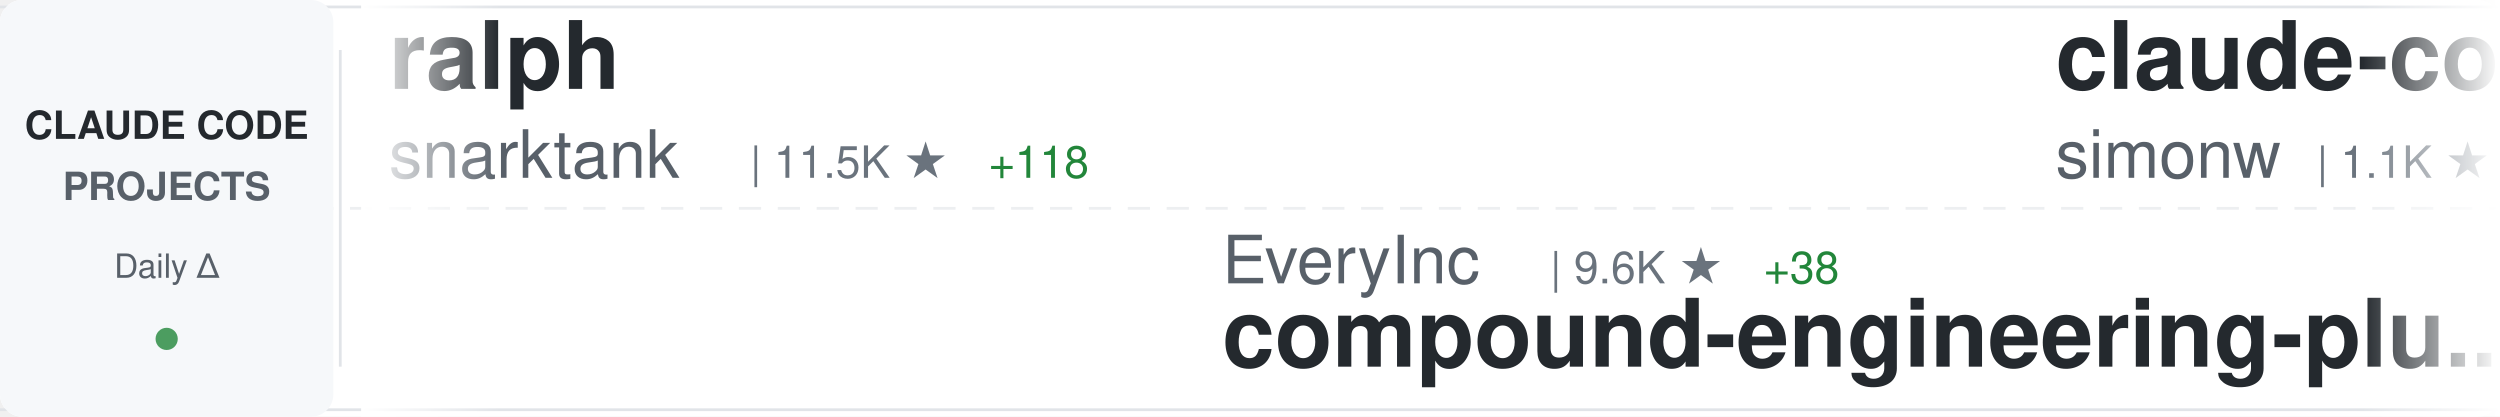
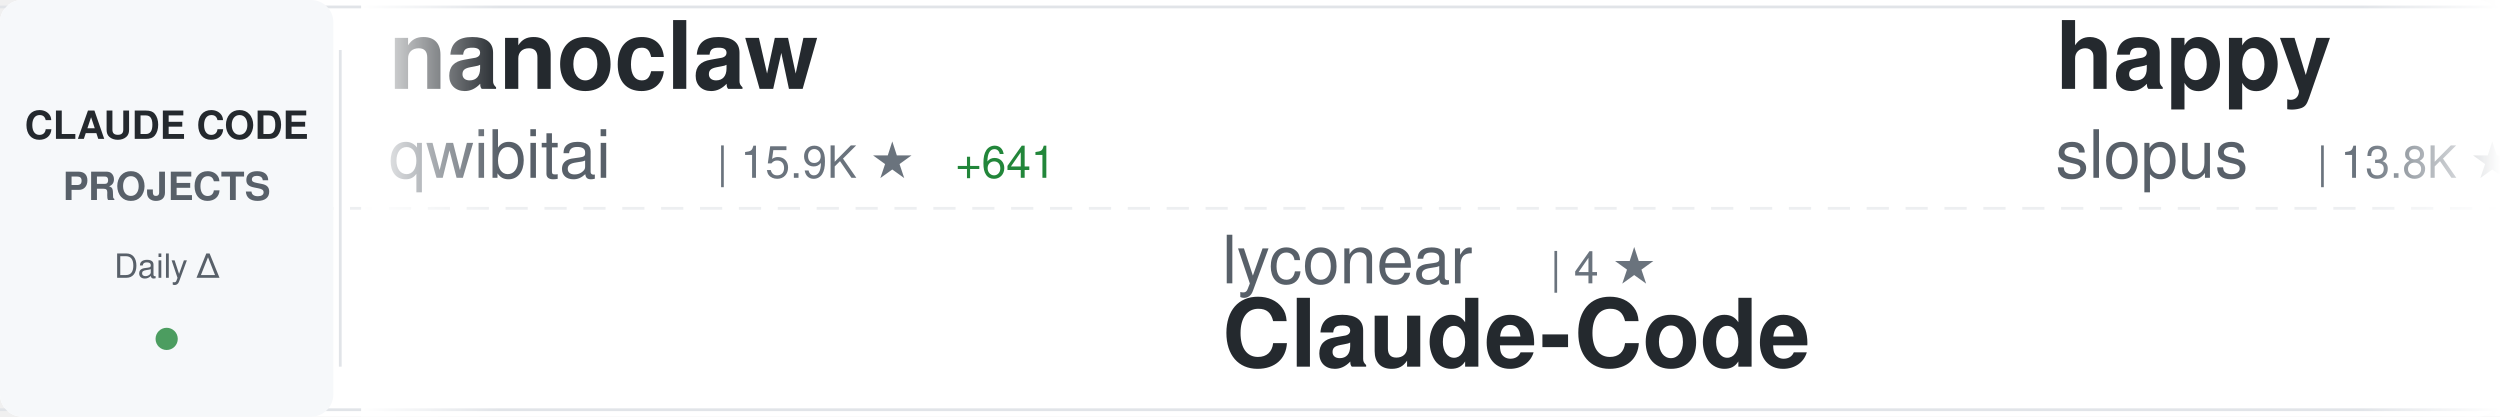
<svg xmlns="http://www.w3.org/2000/svg" width="900" height="150">
  <defs>
    <linearGradient id="awesomeLeftFade" x1="0%" y1="0%" x2="100%" y2="0%">
      <stop offset="0%" style="stop-color:#ffffff;stop-opacity:1" />
      <stop offset="100%" style="stop-color:#ffffff;stop-opacity:0" />
    </linearGradient>
    <linearGradient id="awesomeRightFade" x1="0%" y1="0%" x2="100%" y2="0%">
      <stop offset="0%" style="stop-color:#ffffff;stop-opacity:0" />
      <stop offset="100%" style="stop-color:#ffffff;stop-opacity:1" />
    </linearGradient>
  </defs>
  <rect width="900" height="150" fill="#ffffff" rx="8" />
  <rect x="0" y="2" width="900" height="1" fill="#e1e4e8" />
  <rect x="0" y="147" width="900" height="1" fill="#e1e4e8" />
  <line x1="0" y1="75" x2="900" y2="75" stroke="#e1e4e8" stroke-width="1" stroke-dasharray="8 6" opacity="0.6" />
  <rect x="0" y="0" width="120" height="150" fill="#f6f8fa" rx="8" />
  <text x="60" y="50" font-family="-apple-system, BlinkMacSystemFont, 'Segoe UI', Helvetica, Arial, sans-serif" font-size="14" font-weight="600" fill="#24292e" text-anchor="middle">CLAUDE CODE</text>
  <text x="60" y="72" font-family="-apple-system, BlinkMacSystemFont, 'Segoe UI', Helvetica, Arial, sans-serif" font-size="14" font-weight="600" fill="#586069" text-anchor="middle">PROJECTS</text>
  <text x="60" y="100" font-family="-apple-system, BlinkMacSystemFont, 'Segoe UI', Helvetica, Arial, sans-serif" font-size="12" font-weight="500" fill="#586069" text-anchor="middle">Daily Δ</text>
  <circle cx="60" cy="122" r="4" fill="#22863a" opacity="0.8" />
  <rect x="122" y="18" width="1" height="114" fill="#e1e4e8" />
  <clipPath id="awesomeTickerClip">
    <rect x="130" y="0" width="770" height="150" />
  </clipPath>
  <g clip-path="url(#awesomeTickerClip)">
    <g id="awesomeTickerItems">
      <animateTransform attributeName="transform" attributeType="XML" type="translate" from="0 0" to="-3000 0" dur="54s" repeatCount="indefinite" />
      <g transform="translate(0, 0)">
-         <text x="140" y="32" font-family="-apple-system, BlinkMacSystemFont, 'Segoe UI', Helvetica, Arial, sans-serif" font-size="34" font-weight="600" fill="#24292e">ralph</text>
-         <text x="140" y="64" font-family="-apple-system, BlinkMacSystemFont, 'Segoe UI', Helvetica, Arial, sans-serif" font-size="24" font-weight="400" fill="#586069">snarktank</text>
-         <text x="270" y="64" font-family="-apple-system, BlinkMacSystemFont, 'Segoe UI', Helvetica, Arial, sans-serif" font-size="16" font-weight="500" fill="#6a737d">| 11.5K ★</text>
-         <text x="356" y="64" font-family="-apple-system, BlinkMacSystemFont, 'Segoe UI', Helvetica, Arial, sans-serif" font-size="16" font-weight="500" fill="#22863a"> +118</text>
+         <text x="140" y="32" font-family="-apple-system, BlinkMacSystemFont, 'Segoe UI', Helvetica, Arial, sans-serif" font-size="34" font-weight="600" fill="#24292e">nanoclaw</text>
+         <text x="140" y="64" font-family="-apple-system, BlinkMacSystemFont, 'Segoe UI', Helvetica, Arial, sans-serif" font-size="24" font-weight="400" fill="#586069">qwibitai</text>
+         <text x="258" y="64" font-family="-apple-system, BlinkMacSystemFont, 'Segoe UI', Helvetica, Arial, sans-serif" font-size="16" font-weight="500" fill="#6a737d">| 15.9K ★</text>
+         <text x="344" y="64" font-family="-apple-system, BlinkMacSystemFont, 'Segoe UI', Helvetica, Arial, sans-serif" font-size="16" font-weight="500" fill="#22863a"> +641</text>
      </g>
      <g transform="translate(300, 0)">
-         <text x="140" y="102" font-family="-apple-system, BlinkMacSystemFont, 'Segoe UI', Helvetica, Arial, sans-serif" font-size="24" font-weight="400" fill="#586069">EveryInc</text>
-         <text x="258" y="102" font-family="-apple-system, BlinkMacSystemFont, 'Segoe UI', Helvetica, Arial, sans-serif" font-size="16" font-weight="500" fill="#6a737d">| 9.6K ★</text>
-         <text x="335" y="102" font-family="-apple-system, BlinkMacSystemFont, 'Segoe UI', Helvetica, Arial, sans-serif" font-size="16" font-weight="500" fill="#22863a"> +38</text>
-         <text x="140" y="132" font-family="-apple-system, BlinkMacSystemFont, 'Segoe UI', Helvetica, Arial, sans-serif" font-size="34" font-weight="600" fill="#24292e">compound-engineering-plu...</text>
+         <text x="140" y="102" font-family="-apple-system, BlinkMacSystemFont, 'Segoe UI', Helvetica, Arial, sans-serif" font-size="24" font-weight="400" fill="#586069">lyconear</text>
+         <text x="258" y="102" font-family="-apple-system, BlinkMacSystemFont, 'Segoe UI', Helvetica, Arial, sans-serif" font-size="16" font-weight="500" fill="#6a737d">| 4 ★</text>
+         <text x="140" y="132" font-family="-apple-system, BlinkMacSystemFont, 'Segoe UI', Helvetica, Arial, sans-serif" font-size="34" font-weight="600" fill="#24292e">Claude-Code</text>
      </g>
      <g transform="translate(600, 0)">
-         <text x="140" y="32" font-family="-apple-system, BlinkMacSystemFont, 'Segoe UI', Helvetica, Arial, sans-serif" font-size="34" font-weight="600" fill="#24292e">claude-code-transcripts</text>
-         <text x="140" y="64" font-family="-apple-system, BlinkMacSystemFont, 'Segoe UI', Helvetica, Arial, sans-serif" font-size="24" font-weight="400" fill="#586069">simonw</text>
-         <text x="234" y="64" font-family="-apple-system, BlinkMacSystemFont, 'Segoe UI', Helvetica, Arial, sans-serif" font-size="16" font-weight="500" fill="#6a737d">| 1.1K ★</text>
-         <text x="311" y="64" font-family="-apple-system, BlinkMacSystemFont, 'Segoe UI', Helvetica, Arial, sans-serif" font-size="16" font-weight="500" fill="#22863a"> +2</text>
+         <text x="140" y="32" font-family="-apple-system, BlinkMacSystemFont, 'Segoe UI', Helvetica, Arial, sans-serif" font-size="34" font-weight="600" fill="#24292e">happy</text>
+         <text x="140" y="64" font-family="-apple-system, BlinkMacSystemFont, 'Segoe UI', Helvetica, Arial, sans-serif" font-size="24" font-weight="400" fill="#586069">slopus</text>
+         <text x="234" y="64" font-family="-apple-system, BlinkMacSystemFont, 'Segoe UI', Helvetica, Arial, sans-serif" font-size="16" font-weight="500" fill="#6a737d">| 13.8K ★</text>
+         <text x="320" y="64" font-family="-apple-system, BlinkMacSystemFont, 'Segoe UI', Helvetica, Arial, sans-serif" font-size="16" font-weight="500" fill="#22863a"> +117</text>
      </g>
      <g transform="translate(900, 0)">
-         <text x="140" y="102" font-family="-apple-system, BlinkMacSystemFont, 'Segoe UI', Helvetica, Arial, sans-serif" font-size="24" font-weight="400" fill="#586069">winfunc</text>
-         <text x="246" y="102" font-family="-apple-system, BlinkMacSystemFont, 'Segoe UI', Helvetica, Arial, sans-serif" font-size="16" font-weight="500" fill="#6a737d">| 20.7K ★</text>
-         <text x="332" y="102" font-family="-apple-system, BlinkMacSystemFont, 'Segoe UI', Helvetica, Arial, sans-serif" font-size="16" font-weight="500" fill="#22863a"> +14</text>
-         <text x="140" y="132" font-family="-apple-system, BlinkMacSystemFont, 'Segoe UI', Helvetica, Arial, sans-serif" font-size="34" font-weight="600" fill="#24292e">opcode</text>
+         <text x="140" y="102" font-family="-apple-system, BlinkMacSystemFont, 'Segoe UI', Helvetica, Arial, sans-serif" font-size="24" font-weight="400" fill="#586069">code-yeongyu</text>
+         <text x="306" y="102" font-family="-apple-system, BlinkMacSystemFont, 'Segoe UI', Helvetica, Arial, sans-serif" font-size="16" font-weight="500" fill="#6a737d">| 35.1K ★</text>
+         <text x="392" y="102" font-family="-apple-system, BlinkMacSystemFont, 'Segoe UI', Helvetica, Arial, sans-serif" font-size="16" font-weight="500" fill="#22863a"> +462</text>
+         <text x="140" y="132" font-family="-apple-system, BlinkMacSystemFont, 'Segoe UI', Helvetica, Arial, sans-serif" font-size="34" font-weight="600" fill="#24292e">oh-my-opencode</text>
      </g>
      <g transform="translate(1200, 0)">
-         <text x="140" y="32" font-family="-apple-system, BlinkMacSystemFont, 'Segoe UI', Helvetica, Arial, sans-serif" font-size="34" font-weight="600" fill="#24292e">claude-code-best-practic...</text>
-         <text x="140" y="64" font-family="-apple-system, BlinkMacSystemFont, 'Segoe UI', Helvetica, Arial, sans-serif" font-size="24" font-weight="400" fill="#586069">shanraisshan</text>
-         <text x="306" y="64" font-family="-apple-system, BlinkMacSystemFont, 'Segoe UI', Helvetica, Arial, sans-serif" font-size="16" font-weight="500" fill="#6a737d">| 5.4K ★</text>
-         <text x="383" y="64" font-family="-apple-system, BlinkMacSystemFont, 'Segoe UI', Helvetica, Arial, sans-serif" font-size="16" font-weight="500" fill="#22863a"> +430</text>
+         <text x="140" y="32" font-family="-apple-system, BlinkMacSystemFont, 'Segoe UI', Helvetica, Arial, sans-serif" font-size="34" font-weight="600" fill="#24292e">claude_code_bridge</text>
+         <text x="140" y="64" font-family="-apple-system, BlinkMacSystemFont, 'Segoe UI', Helvetica, Arial, sans-serif" font-size="24" font-weight="400" fill="#586069">bfly123</text>
+         <text x="246" y="64" font-family="-apple-system, BlinkMacSystemFont, 'Segoe UI', Helvetica, Arial, sans-serif" font-size="16" font-weight="500" fill="#6a737d">| 1.3K ★</text>
+         <text x="323" y="64" font-family="-apple-system, BlinkMacSystemFont, 'Segoe UI', Helvetica, Arial, sans-serif" font-size="16" font-weight="500" fill="#22863a"> +13</text>
      </g>
      <g transform="translate(1500, 0)">
-         <text x="140" y="102" font-family="-apple-system, BlinkMacSystemFont, 'Segoe UI', Helvetica, Arial, sans-serif" font-size="24" font-weight="400" fill="#586069">VoltAgent</text>
-         <text x="270" y="102" font-family="-apple-system, BlinkMacSystemFont, 'Segoe UI', Helvetica, Arial, sans-serif" font-size="16" font-weight="500" fill="#6a737d">| 11.6K ★</text>
-         <text x="356" y="102" font-family="-apple-system, BlinkMacSystemFont, 'Segoe UI', Helvetica, Arial, sans-serif" font-size="16" font-weight="500" fill="#22863a"> +141</text>
-         <text x="140" y="132" font-family="-apple-system, BlinkMacSystemFont, 'Segoe UI', Helvetica, Arial, sans-serif" font-size="34" font-weight="600" fill="#24292e">awesome-claude-code-suba...</text>
+         <text x="140" y="102" font-family="-apple-system, BlinkMacSystemFont, 'Segoe UI', Helvetica, Arial, sans-serif" font-size="24" font-weight="400" fill="#586069">eyaltoledano</text>
+         <text x="306" y="102" font-family="-apple-system, BlinkMacSystemFont, 'Segoe UI', Helvetica, Arial, sans-serif" font-size="16" font-weight="500" fill="#6a737d">| 25.7K ★</text>
+         <text x="392" y="102" font-family="-apple-system, BlinkMacSystemFont, 'Segoe UI', Helvetica, Arial, sans-serif" font-size="16" font-weight="500" fill="#22863a"> +14</text>
+         <text x="140" y="132" font-family="-apple-system, BlinkMacSystemFont, 'Segoe UI', Helvetica, Arial, sans-serif" font-size="34" font-weight="600" fill="#24292e">claude-task-master</text>
      </g>
      <g transform="translate(1800, 0)">
-         <text x="140" y="32" font-family="-apple-system, BlinkMacSystemFont, 'Segoe UI', Helvetica, Arial, sans-serif" font-size="34" font-weight="600" fill="#24292e">Personal_AI_Infrastructu...</text>
-         <text x="140" y="64" font-family="-apple-system, BlinkMacSystemFont, 'Segoe UI', Helvetica, Arial, sans-serif" font-size="24" font-weight="400" fill="#586069">danielmiessler</text>
-         <text x="330" y="64" font-family="-apple-system, BlinkMacSystemFont, 'Segoe UI', Helvetica, Arial, sans-serif" font-size="16" font-weight="500" fill="#6a737d">| 9.3K ★</text>
-         <text x="407" y="64" font-family="-apple-system, BlinkMacSystemFont, 'Segoe UI', Helvetica, Arial, sans-serif" font-size="16" font-weight="500" fill="#22863a"> +56</text>
+         <text x="140" y="32" font-family="-apple-system, BlinkMacSystemFont, 'Segoe UI', Helvetica, Arial, sans-serif" font-size="34" font-weight="600" fill="#24292e">claude-agent-sdk-python</text>
+         <text x="140" y="64" font-family="-apple-system, BlinkMacSystemFont, 'Segoe UI', Helvetica, Arial, sans-serif" font-size="24" font-weight="400" fill="#586069">anthropics</text>
+         <text x="282" y="64" font-family="-apple-system, BlinkMacSystemFont, 'Segoe UI', Helvetica, Arial, sans-serif" font-size="16" font-weight="500" fill="#6a737d">| 5.0K ★</text>
+         <text x="359" y="64" font-family="-apple-system, BlinkMacSystemFont, 'Segoe UI', Helvetica, Arial, sans-serif" font-size="16" font-weight="500" fill="#22863a"> +19</text>
      </g>
      <g transform="translate(2100, 0)">
-         <text x="140" y="102" font-family="-apple-system, BlinkMacSystemFont, 'Segoe UI', Helvetica, Arial, sans-serif" font-size="24" font-weight="400" fill="#586069">anthropics</text>
-         <text x="282" y="102" font-family="-apple-system, BlinkMacSystemFont, 'Segoe UI', Helvetica, Arial, sans-serif" font-size="16" font-weight="500" fill="#6a737d">| 3.4K ★</text>
-         <text x="359" y="102" font-family="-apple-system, BlinkMacSystemFont, 'Segoe UI', Helvetica, Arial, sans-serif" font-size="16" font-weight="500" fill="#22863a"> +40</text>
-         <text x="140" y="132" font-family="-apple-system, BlinkMacSystemFont, 'Segoe UI', Helvetica, Arial, sans-serif" font-size="34" font-weight="600" fill="#24292e">claude-code-security-rev...</text>
+         <text x="140" y="102" font-family="-apple-system, BlinkMacSystemFont, 'Segoe UI', Helvetica, Arial, sans-serif" font-size="24" font-weight="400" fill="#586069">0xfurai</text>
+         <text x="246" y="102" font-family="-apple-system, BlinkMacSystemFont, 'Segoe UI', Helvetica, Arial, sans-serif" font-size="16" font-weight="500" fill="#6a737d">| 731 ★</text>
+         <text x="314" y="102" font-family="-apple-system, BlinkMacSystemFont, 'Segoe UI', Helvetica, Arial, sans-serif" font-size="16" font-weight="500" fill="#22863a"> +2</text>
+         <text x="140" y="132" font-family="-apple-system, BlinkMacSystemFont, 'Segoe UI', Helvetica, Arial, sans-serif" font-size="34" font-weight="600" fill="#24292e">claude-code-subagents</text>
      </g>
      <g transform="translate(2400, 0)">
-         <text x="140" y="32" font-family="-apple-system, BlinkMacSystemFont, 'Segoe UI', Helvetica, Arial, sans-serif" font-size="34" font-weight="600" fill="#24292e">Claude-Code-x-OpenClaw-G...</text>
-         <text x="140" y="64" font-family="-apple-system, BlinkMacSystemFont, 'Segoe UI', Helvetica, Arial, sans-serif" font-size="24" font-weight="400" fill="#586069">KimYx0207</text>
-         <text x="270" y="64" font-family="-apple-system, BlinkMacSystemFont, 'Segoe UI', Helvetica, Arial, sans-serif" font-size="16" font-weight="500" fill="#6a737d">| 1.4K ★</text>
-         <text x="347" y="64" font-family="-apple-system, BlinkMacSystemFont, 'Segoe UI', Helvetica, Arial, sans-serif" font-size="16" font-weight="500" fill="#22863a"> +483</text>
+         <text x="140" y="32" font-family="-apple-system, BlinkMacSystemFont, 'Segoe UI', Helvetica, Arial, sans-serif" font-size="34" font-weight="600" fill="#24292e">oh-my-claudecode</text>
+         <text x="140" y="64" font-family="-apple-system, BlinkMacSystemFont, 'Segoe UI', Helvetica, Arial, sans-serif" font-size="24" font-weight="400" fill="#586069">Yeachan-Heo</text>
+         <text x="294" y="64" font-family="-apple-system, BlinkMacSystemFont, 'Segoe UI', Helvetica, Arial, sans-serif" font-size="16" font-weight="500" fill="#6a737d">| 7.7K ★</text>
+         <text x="371" y="64" font-family="-apple-system, BlinkMacSystemFont, 'Segoe UI', Helvetica, Arial, sans-serif" font-size="16" font-weight="500" fill="#22863a"> +136</text>
      </g>
      <g transform="translate(2700, 0)">
-         <text x="140" y="102" font-family="-apple-system, BlinkMacSystemFont, 'Segoe UI', Helvetica, Arial, sans-serif" font-size="24" font-weight="400" fill="#586069">superdesigndev</text>
-         <text x="330" y="102" font-family="-apple-system, BlinkMacSystemFont, 'Segoe UI', Helvetica, Arial, sans-serif" font-size="16" font-weight="500" fill="#6a737d">| 6.0K ★</text>
-         <text x="407" y="102" font-family="-apple-system, BlinkMacSystemFont, 'Segoe UI', Helvetica, Arial, sans-serif" font-size="16" font-weight="500" fill="#22863a"> +4</text>
-         <text x="140" y="132" font-family="-apple-system, BlinkMacSystemFont, 'Segoe UI', Helvetica, Arial, sans-serif" font-size="34" font-weight="600" fill="#24292e">superdesign</text>
+         <text x="140" y="102" font-family="-apple-system, BlinkMacSystemFont, 'Segoe UI', Helvetica, Arial, sans-serif" font-size="24" font-weight="400" fill="#586069">snarktank</text>
+         <text x="270" y="102" font-family="-apple-system, BlinkMacSystemFont, 'Segoe UI', Helvetica, Arial, sans-serif" font-size="16" font-weight="500" fill="#6a737d">| 11.5K ★</text>
+         <text x="356" y="102" font-family="-apple-system, BlinkMacSystemFont, 'Segoe UI', Helvetica, Arial, sans-serif" font-size="16" font-weight="500" fill="#22863a"> +118</text>
+         <text x="140" y="132" font-family="-apple-system, BlinkMacSystemFont, 'Segoe UI', Helvetica, Arial, sans-serif" font-size="34" font-weight="600" fill="#24292e">ralph</text>
      </g>
      <g transform="translate(3000, 0)">
-         <text x="140" y="32" font-family="-apple-system, BlinkMacSystemFont, 'Segoe UI', Helvetica, Arial, sans-serif" font-size="34" font-weight="600" fill="#24292e">ralph</text>
-         <text x="140" y="64" font-family="-apple-system, BlinkMacSystemFont, 'Segoe UI', Helvetica, Arial, sans-serif" font-size="24" font-weight="400" fill="#586069">snarktank</text>
-         <text x="270" y="64" font-family="-apple-system, BlinkMacSystemFont, 'Segoe UI', Helvetica, Arial, sans-serif" font-size="16" font-weight="500" fill="#6a737d">| 11.5K ★</text>
-         <text x="356" y="64" font-family="-apple-system, BlinkMacSystemFont, 'Segoe UI', Helvetica, Arial, sans-serif" font-size="16" font-weight="500" fill="#22863a"> +118</text>
+         <text x="140" y="32" font-family="-apple-system, BlinkMacSystemFont, 'Segoe UI', Helvetica, Arial, sans-serif" font-size="34" font-weight="600" fill="#24292e">nanoclaw</text>
+         <text x="140" y="64" font-family="-apple-system, BlinkMacSystemFont, 'Segoe UI', Helvetica, Arial, sans-serif" font-size="24" font-weight="400" fill="#586069">qwibitai</text>
+         <text x="258" y="64" font-family="-apple-system, BlinkMacSystemFont, 'Segoe UI', Helvetica, Arial, sans-serif" font-size="16" font-weight="500" fill="#6a737d">| 15.9K ★</text>
+         <text x="344" y="64" font-family="-apple-system, BlinkMacSystemFont, 'Segoe UI', Helvetica, Arial, sans-serif" font-size="16" font-weight="500" fill="#22863a"> +641</text>
      </g>
      <g transform="translate(3300, 0)">
-         <text x="140" y="102" font-family="-apple-system, BlinkMacSystemFont, 'Segoe UI', Helvetica, Arial, sans-serif" font-size="24" font-weight="400" fill="#586069">EveryInc</text>
-         <text x="258" y="102" font-family="-apple-system, BlinkMacSystemFont, 'Segoe UI', Helvetica, Arial, sans-serif" font-size="16" font-weight="500" fill="#6a737d">| 9.6K ★</text>
-         <text x="335" y="102" font-family="-apple-system, BlinkMacSystemFont, 'Segoe UI', Helvetica, Arial, sans-serif" font-size="16" font-weight="500" fill="#22863a"> +38</text>
-         <text x="140" y="132" font-family="-apple-system, BlinkMacSystemFont, 'Segoe UI', Helvetica, Arial, sans-serif" font-size="34" font-weight="600" fill="#24292e">compound-engineering-plu...</text>
+         <text x="140" y="102" font-family="-apple-system, BlinkMacSystemFont, 'Segoe UI', Helvetica, Arial, sans-serif" font-size="24" font-weight="400" fill="#586069">lyconear</text>
+         <text x="258" y="102" font-family="-apple-system, BlinkMacSystemFont, 'Segoe UI', Helvetica, Arial, sans-serif" font-size="16" font-weight="500" fill="#6a737d">| 4 ★</text>
+         <text x="140" y="132" font-family="-apple-system, BlinkMacSystemFont, 'Segoe UI', Helvetica, Arial, sans-serif" font-size="34" font-weight="600" fill="#24292e">Claude-Code</text>
      </g>
      <g transform="translate(3600, 0)">
-         <text x="140" y="32" font-family="-apple-system, BlinkMacSystemFont, 'Segoe UI', Helvetica, Arial, sans-serif" font-size="34" font-weight="600" fill="#24292e">claude-code-transcripts</text>
-         <text x="140" y="64" font-family="-apple-system, BlinkMacSystemFont, 'Segoe UI', Helvetica, Arial, sans-serif" font-size="24" font-weight="400" fill="#586069">simonw</text>
-         <text x="234" y="64" font-family="-apple-system, BlinkMacSystemFont, 'Segoe UI', Helvetica, Arial, sans-serif" font-size="16" font-weight="500" fill="#6a737d">| 1.1K ★</text>
-         <text x="311" y="64" font-family="-apple-system, BlinkMacSystemFont, 'Segoe UI', Helvetica, Arial, sans-serif" font-size="16" font-weight="500" fill="#22863a"> +2</text>
+         <text x="140" y="32" font-family="-apple-system, BlinkMacSystemFont, 'Segoe UI', Helvetica, Arial, sans-serif" font-size="34" font-weight="600" fill="#24292e">happy</text>
+         <text x="140" y="64" font-family="-apple-system, BlinkMacSystemFont, 'Segoe UI', Helvetica, Arial, sans-serif" font-size="24" font-weight="400" fill="#586069">slopus</text>
+         <text x="234" y="64" font-family="-apple-system, BlinkMacSystemFont, 'Segoe UI', Helvetica, Arial, sans-serif" font-size="16" font-weight="500" fill="#6a737d">| 13.8K ★</text>
+         <text x="320" y="64" font-family="-apple-system, BlinkMacSystemFont, 'Segoe UI', Helvetica, Arial, sans-serif" font-size="16" font-weight="500" fill="#22863a"> +117</text>
      </g>
      <g transform="translate(3900, 0)">
-         <text x="140" y="102" font-family="-apple-system, BlinkMacSystemFont, 'Segoe UI', Helvetica, Arial, sans-serif" font-size="24" font-weight="400" fill="#586069">winfunc</text>
-         <text x="246" y="102" font-family="-apple-system, BlinkMacSystemFont, 'Segoe UI', Helvetica, Arial, sans-serif" font-size="16" font-weight="500" fill="#6a737d">| 20.7K ★</text>
-         <text x="332" y="102" font-family="-apple-system, BlinkMacSystemFont, 'Segoe UI', Helvetica, Arial, sans-serif" font-size="16" font-weight="500" fill="#22863a"> +14</text>
-         <text x="140" y="132" font-family="-apple-system, BlinkMacSystemFont, 'Segoe UI', Helvetica, Arial, sans-serif" font-size="34" font-weight="600" fill="#24292e">opcode</text>
+         <text x="140" y="102" font-family="-apple-system, BlinkMacSystemFont, 'Segoe UI', Helvetica, Arial, sans-serif" font-size="24" font-weight="400" fill="#586069">code-yeongyu</text>
+         <text x="306" y="102" font-family="-apple-system, BlinkMacSystemFont, 'Segoe UI', Helvetica, Arial, sans-serif" font-size="16" font-weight="500" fill="#6a737d">| 35.1K ★</text>
+         <text x="392" y="102" font-family="-apple-system, BlinkMacSystemFont, 'Segoe UI', Helvetica, Arial, sans-serif" font-size="16" font-weight="500" fill="#22863a"> +462</text>
+         <text x="140" y="132" font-family="-apple-system, BlinkMacSystemFont, 'Segoe UI', Helvetica, Arial, sans-serif" font-size="34" font-weight="600" fill="#24292e">oh-my-opencode</text>
      </g>
    </g>
  </g>
  <rect x="130" y="0" width="50" height="150" fill="url(#awesomeLeftFade)" />
  <rect x="850" y="0" width="50" height="150" fill="url(#awesomeRightFade)" />
</svg>
